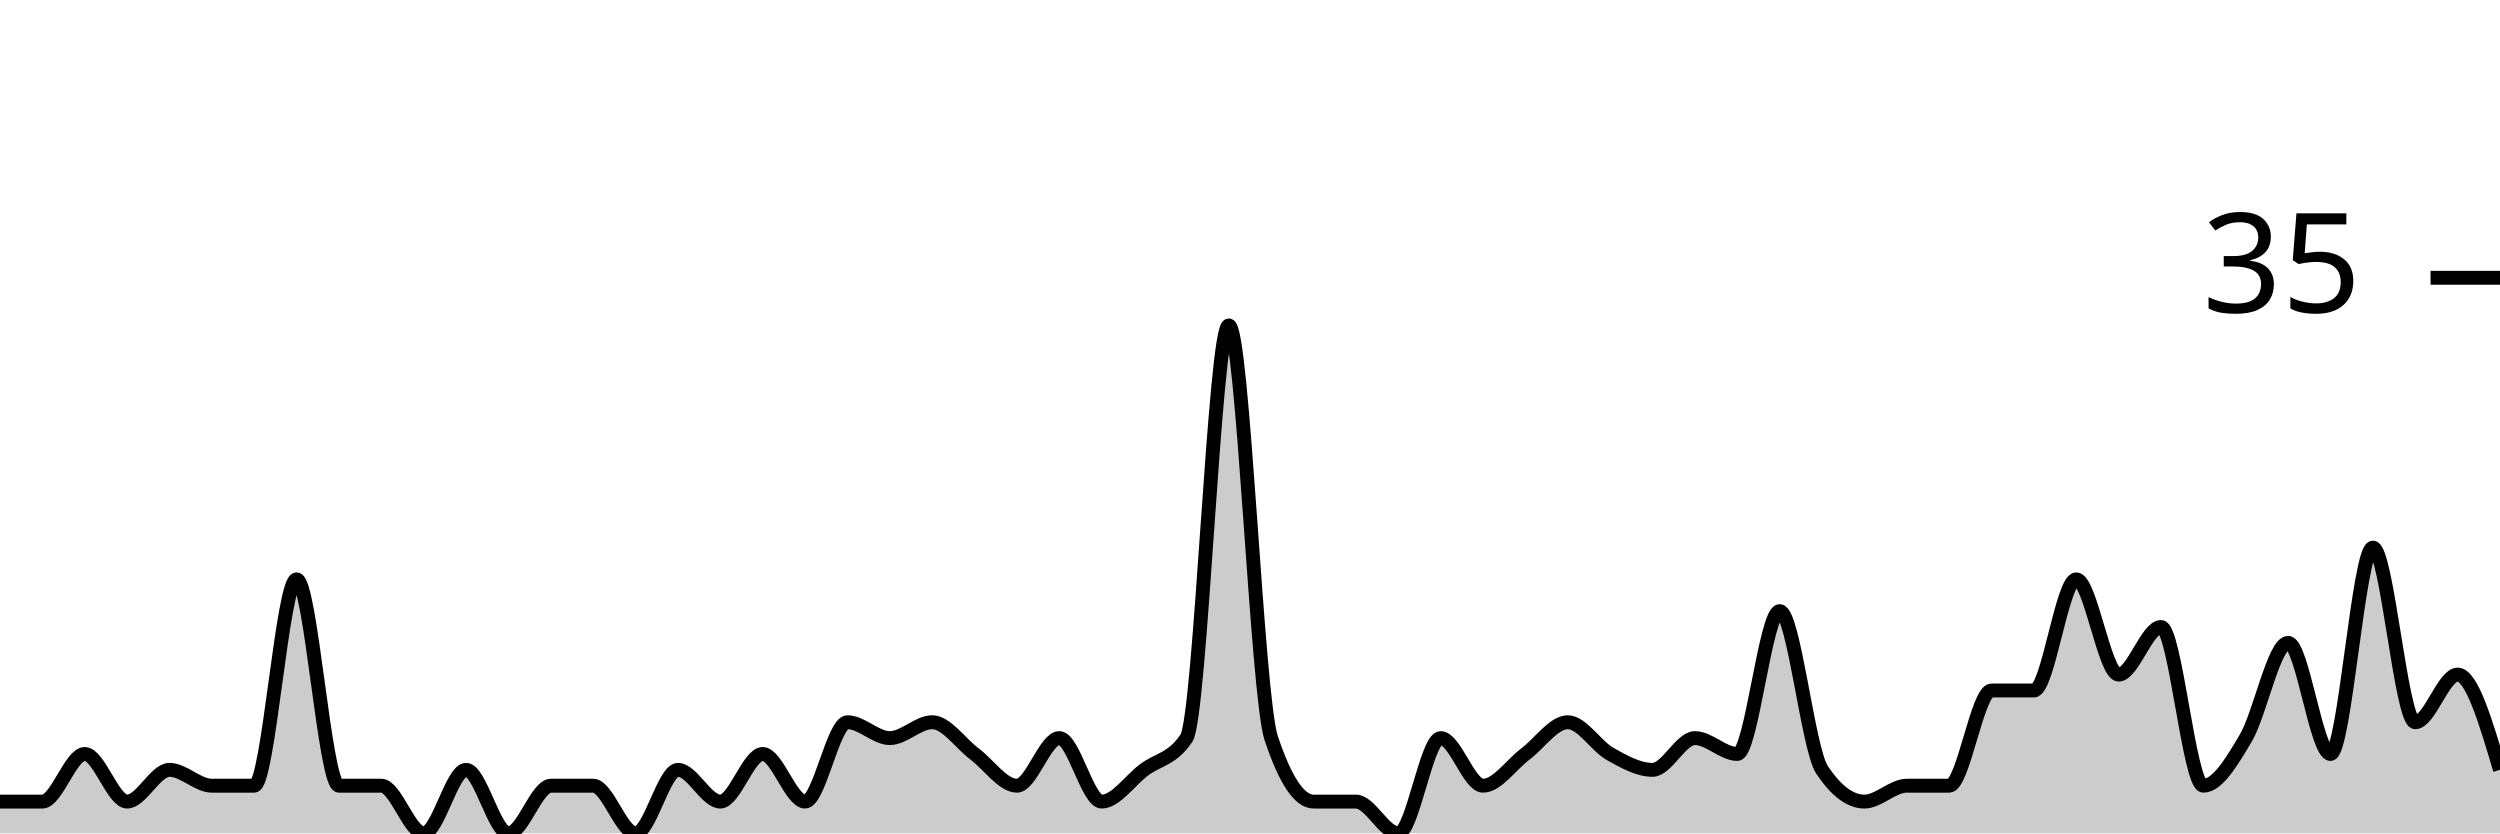
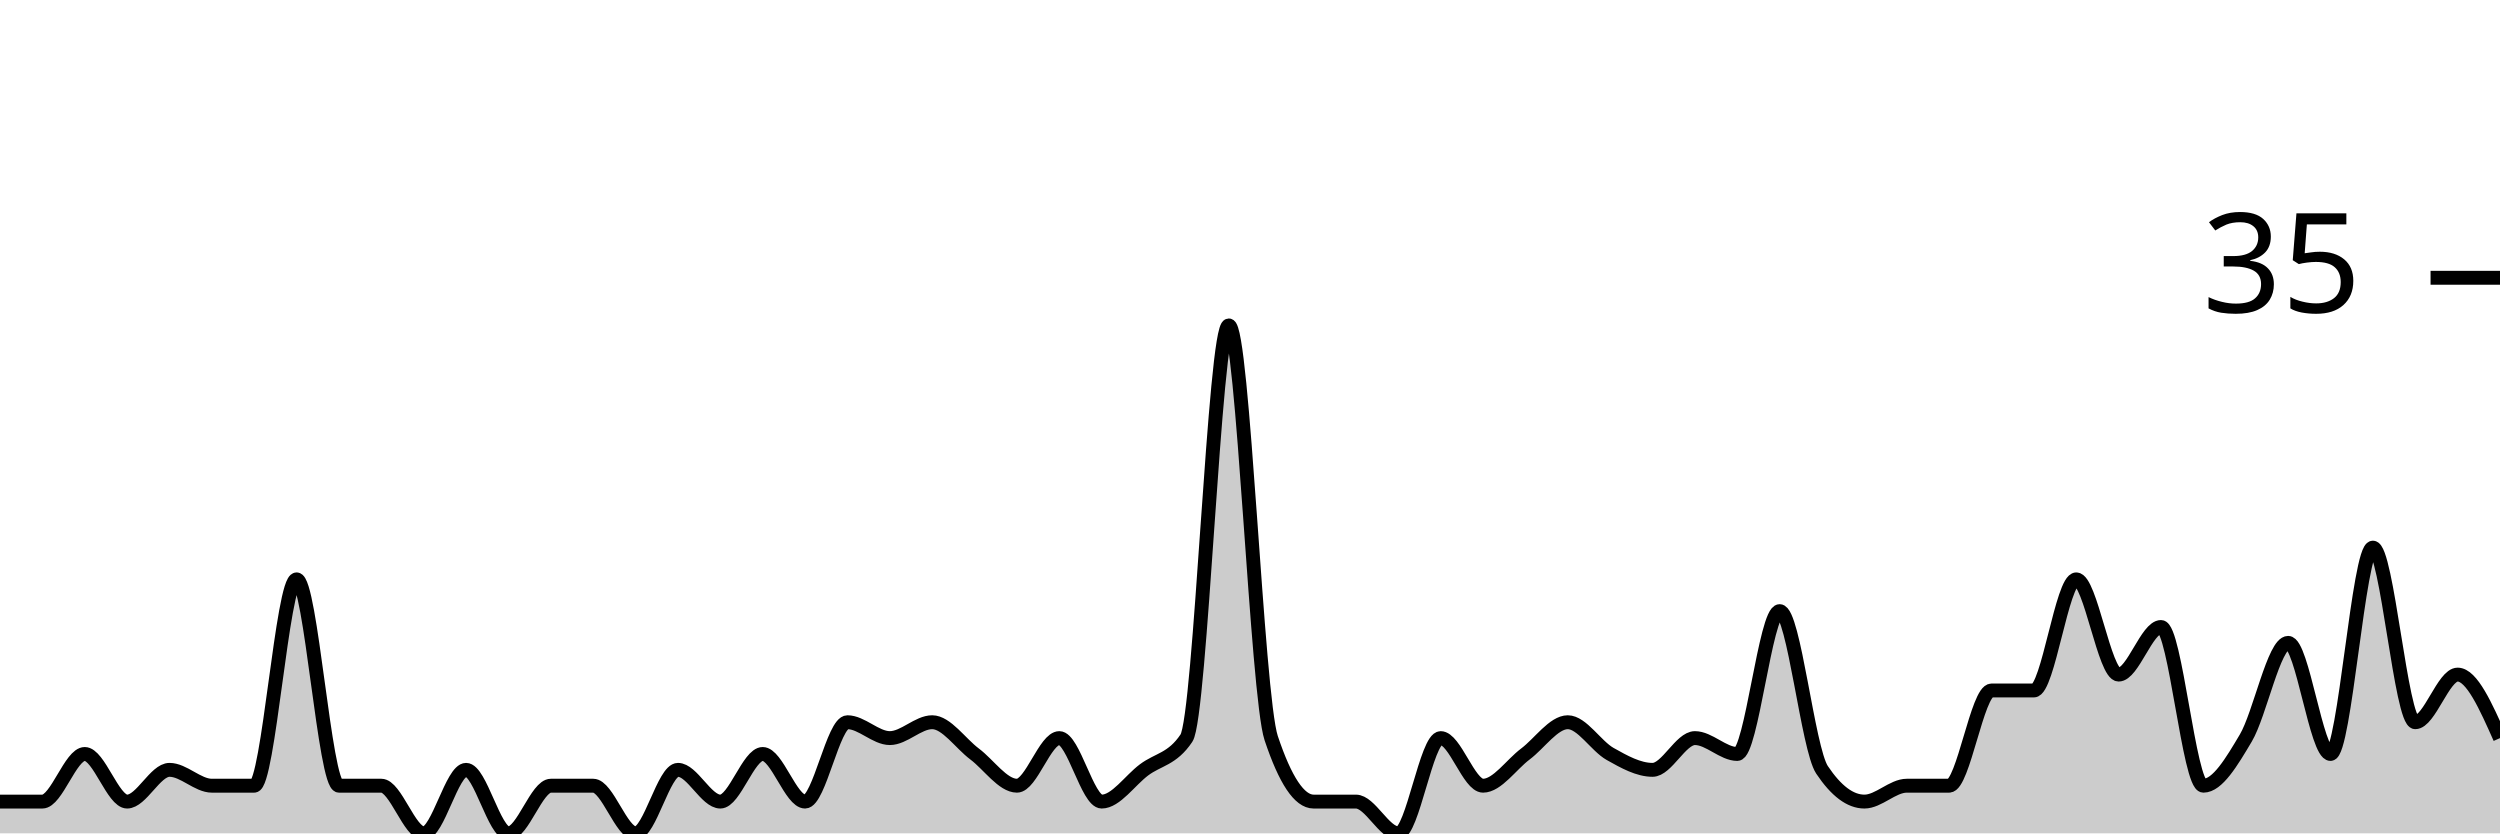
<svg xmlns="http://www.w3.org/2000/svg" viewBox="0 0 180 60">
  <g transform="translate(0,20)">
-     <path class="area" fill="rgba(0, 0, 0, 0.2)" d="M0,37.714C1.017,37.714,2.034,37.714,3.051,37.714C4.068,37.714,5.085,34.286,6.102,34.286C7.119,34.286,8.136,37.714,9.153,37.714C10.169,37.714,11.186,35.429,12.203,35.429C13.22,35.429,14.237,36.571,15.254,36.571C16.271,36.571,17.288,36.571,18.305,36.571C19.322,36.571,20.339,21.714,21.356,21.714C22.373,21.714,23.39,36.571,24.407,36.571C25.424,36.571,26.441,36.571,27.458,36.571C28.475,36.571,29.492,40,30.508,40C31.525,40,32.542,35.429,33.559,35.429C34.576,35.429,35.593,40,36.61,40C37.627,40,38.644,36.571,39.661,36.571C40.678,36.571,41.695,36.571,42.712,36.571C43.729,36.571,44.746,40,45.763,40C46.78,40,47.797,35.429,48.814,35.429C49.831,35.429,50.847,37.714,51.864,37.714C52.881,37.714,53.898,34.286,54.915,34.286C55.932,34.286,56.949,37.714,57.966,37.714C58.983,37.714,60,32,61.017,32C62.034,32,63.051,33.143,64.068,33.143C65.085,33.143,66.102,32,67.119,32C68.136,32,69.153,33.524,70.169,34.286C71.186,35.048,72.203,36.571,73.22,36.571C74.237,36.571,75.254,33.143,76.271,33.143C77.288,33.143,78.305,37.714,79.322,37.714C80.339,37.714,81.356,36.19,82.373,35.429C83.39,34.667,84.407,34.667,85.424,33.143C86.441,31.619,87.458,3.429,88.475,3.429C89.492,3.429,90.508,30.095,91.525,33.143C92.542,36.19,93.559,37.714,94.576,37.714C95.593,37.714,96.61,37.714,97.627,37.714C98.644,37.714,99.661,40,100.678,40C101.695,40,102.712,33.143,103.729,33.143C104.746,33.143,105.763,36.571,106.78,36.571C107.797,36.571,108.814,35.048,109.831,34.286C110.847,33.524,111.864,32,112.881,32C113.898,32,114.915,33.714,115.932,34.286C116.949,34.857,117.966,35.429,118.983,35.429C120,35.429,121.017,33.143,122.034,33.143C123.051,33.143,124.068,34.286,125.085,34.286C126.102,34.286,127.119,24,128.136,24C129.153,24,130.169,33.905,131.186,35.429C132.203,36.952,133.22,37.714,134.237,37.714C135.254,37.714,136.271,36.571,137.288,36.571C138.305,36.571,139.322,36.571,140.339,36.571C141.356,36.571,142.373,29.714,143.39,29.714C144.407,29.714,145.424,29.714,146.441,29.714C147.458,29.714,148.475,21.714,149.492,21.714C150.508,21.714,151.525,28.571,152.542,28.571C153.559,28.571,154.576,25.143,155.593,25.143C156.61,25.143,157.627,36.571,158.644,36.571C159.661,36.571,160.678,34.857,161.695,33.143C162.712,31.429,163.729,26.286,164.746,26.286C165.763,26.286,166.78,34.286,167.797,34.286C168.814,34.286,169.831,19.429,170.847,19.429C171.864,19.429,172.881,32,173.898,32C174.915,32,175.932,28.571,176.949,28.571C177.966,28.571,178.983,32,180,35.429L180,40C178.983,40,177.966,40,176.949,40C175.932,40,174.915,40,173.898,40C172.881,40,171.864,40,170.847,40C169.831,40,168.814,40,167.797,40C166.78,40,165.763,40,164.746,40C163.729,40,162.712,40,161.695,40C160.678,40,159.661,40,158.644,40C157.627,40,156.61,40,155.593,40C154.576,40,153.559,40,152.542,40C151.525,40,150.508,40,149.492,40C148.475,40,147.458,40,146.441,40C145.424,40,144.407,40,143.39,40C142.373,40,141.356,40,140.339,40C139.322,40,138.305,40,137.288,40C136.271,40,135.254,40,134.237,40C133.22,40,132.203,40,131.186,40C130.169,40,129.153,40,128.136,40C127.119,40,126.102,40,125.085,40C124.068,40,123.051,40,122.034,40C121.017,40,120,40,118.983,40C117.966,40,116.949,40,115.932,40C114.915,40,113.898,40,112.881,40C111.864,40,110.847,40,109.831,40C108.814,40,107.797,40,106.78,40C105.763,40,104.746,40,103.729,40C102.712,40,101.695,40,100.678,40C99.661,40,98.644,40,97.627,40C96.61,40,95.593,40,94.576,40C93.559,40,92.542,40,91.525,40C90.508,40,89.492,40,88.475,40C87.458,40,86.441,40,85.424,40C84.407,40,83.39,40,82.373,40C81.356,40,80.339,40,79.322,40C78.305,40,77.288,40,76.271,40C75.254,40,74.237,40,73.22,40C72.203,40,71.186,40,70.169,40C69.153,40,68.136,40,67.119,40C66.102,40,65.085,40,64.068,40C63.051,40,62.034,40,61.017,40C60,40,58.983,40,57.966,40C56.949,40,55.932,40,54.915,40C53.898,40,52.881,40,51.864,40C50.847,40,49.831,40,48.814,40C47.797,40,46.78,40,45.763,40C44.746,40,43.729,40,42.712,40C41.695,40,40.678,40,39.661,40C38.644,40,37.627,40,36.61,40C35.593,40,34.576,40,33.559,40C32.542,40,31.525,40,30.508,40C29.492,40,28.475,40,27.458,40C26.441,40,25.424,40,24.407,40C23.39,40,22.373,40,21.356,40C20.339,40,19.322,40,18.305,40C17.288,40,16.271,40,15.254,40C14.237,40,13.22,40,12.203,40C11.186,40,10.169,40,9.153,40C8.136,40,7.119,40,6.102,40C5.085,40,4.068,40,3.051,40C2.034,40,1.017,40,0,40Z" />
-     <path class="line" stroke="black" fill="none" d="M0,37.714C1.017,37.714,2.034,37.714,3.051,37.714C4.068,37.714,5.085,34.286,6.102,34.286C7.119,34.286,8.136,37.714,9.153,37.714C10.169,37.714,11.186,35.429,12.203,35.429C13.22,35.429,14.237,36.571,15.254,36.571C16.271,36.571,17.288,36.571,18.305,36.571C19.322,36.571,20.339,21.714,21.356,21.714C22.373,21.714,23.39,36.571,24.407,36.571C25.424,36.571,26.441,36.571,27.458,36.571C28.475,36.571,29.492,40,30.508,40C31.525,40,32.542,35.429,33.559,35.429C34.576,35.429,35.593,40,36.61,40C37.627,40,38.644,36.571,39.661,36.571C40.678,36.571,41.695,36.571,42.712,36.571C43.729,36.571,44.746,40,45.763,40C46.78,40,47.797,35.429,48.814,35.429C49.831,35.429,50.847,37.714,51.864,37.714C52.881,37.714,53.898,34.286,54.915,34.286C55.932,34.286,56.949,37.714,57.966,37.714C58.983,37.714,60,32,61.017,32C62.034,32,63.051,33.143,64.068,33.143C65.085,33.143,66.102,32,67.119,32C68.136,32,69.153,33.524,70.169,34.286C71.186,35.048,72.203,36.571,73.22,36.571C74.237,36.571,75.254,33.143,76.271,33.143C77.288,33.143,78.305,37.714,79.322,37.714C80.339,37.714,81.356,36.19,82.373,35.429C83.39,34.667,84.407,34.667,85.424,33.143C86.441,31.619,87.458,3.429,88.475,3.429C89.492,3.429,90.508,30.095,91.525,33.143C92.542,36.19,93.559,37.714,94.576,37.714C95.593,37.714,96.61,37.714,97.627,37.714C98.644,37.714,99.661,40,100.678,40C101.695,40,102.712,33.143,103.729,33.143C104.746,33.143,105.763,36.571,106.78,36.571C107.797,36.571,108.814,35.048,109.831,34.286C110.847,33.524,111.864,32,112.881,32C113.898,32,114.915,33.714,115.932,34.286C116.949,34.857,117.966,35.429,118.983,35.429C120,35.429,121.017,33.143,122.034,33.143C123.051,33.143,124.068,34.286,125.085,34.286C126.102,34.286,127.119,24,128.136,24C129.153,24,130.169,33.905,131.186,35.429C132.203,36.952,133.22,37.714,134.237,37.714C135.254,37.714,136.271,36.571,137.288,36.571C138.305,36.571,139.322,36.571,140.339,36.571C141.356,36.571,142.373,29.714,143.39,29.714C144.407,29.714,145.424,29.714,146.441,29.714C147.458,29.714,148.475,21.714,149.492,21.714C150.508,21.714,151.525,28.571,152.542,28.571C153.559,28.571,154.576,25.143,155.593,25.143C156.61,25.143,157.627,36.571,158.644,36.571C159.661,36.571,160.678,34.857,161.695,33.143C162.712,31.429,163.729,26.286,164.746,26.286C165.763,26.286,166.78,34.286,167.797,34.286C168.814,34.286,169.831,19.429,170.847,19.429C171.864,19.429,172.881,32,173.898,32C174.915,32,175.932,28.571,176.949,28.571C177.966,28.571,178.983,32,180,35.429" />
+     <path class="area" fill="rgba(0, 0, 0, 0.2)" d="M0,37.714C1.017,37.714,2.034,37.714,3.051,37.714C4.068,37.714,5.085,34.286,6.102,34.286C7.119,34.286,8.136,37.714,9.153,37.714C10.169,37.714,11.186,35.429,12.203,35.429C13.22,35.429,14.237,36.571,15.254,36.571C16.271,36.571,17.288,36.571,18.305,36.571C19.322,36.571,20.339,21.714,21.356,21.714C22.373,21.714,23.39,36.571,24.407,36.571C25.424,36.571,26.441,36.571,27.458,36.571C28.475,36.571,29.492,40,30.508,40C31.525,40,32.542,35.429,33.559,35.429C34.576,35.429,35.593,40,36.61,40C37.627,40,38.644,36.571,39.661,36.571C40.678,36.571,41.695,36.571,42.712,36.571C43.729,36.571,44.746,40,45.763,40C46.78,40,47.797,35.429,48.814,35.429C49.831,35.429,50.847,37.714,51.864,37.714C52.881,37.714,53.898,34.286,54.915,34.286C55.932,34.286,56.949,37.714,57.966,37.714C58.983,37.714,60,32,61.017,32C62.034,32,63.051,33.143,64.068,33.143C65.085,33.143,66.102,32,67.119,32C68.136,32,69.153,33.524,70.169,34.286C71.186,35.048,72.203,36.571,73.22,36.571C74.237,36.571,75.254,33.143,76.271,33.143C77.288,33.143,78.305,37.714,79.322,37.714C80.339,37.714,81.356,36.19,82.373,35.429C83.39,34.667,84.407,34.667,85.424,33.143C86.441,31.619,87.458,3.429,88.475,3.429C89.492,3.429,90.508,30.095,91.525,33.143C92.542,36.19,93.559,37.714,94.576,37.714C95.593,37.714,96.61,37.714,97.627,37.714C98.644,37.714,99.661,40,100.678,40C101.695,40,102.712,33.143,103.729,33.143C104.746,33.143,105.763,36.571,106.78,36.571C107.797,36.571,108.814,35.048,109.831,34.286C110.847,33.524,111.864,32,112.881,32C113.898,32,114.915,33.714,115.932,34.286C116.949,34.857,117.966,35.429,118.983,35.429C120,35.429,121.017,33.143,122.034,33.143C123.051,33.143,124.068,34.286,125.085,34.286C126.102,34.286,127.119,24,128.136,24C129.153,24,130.169,33.905,131.186,35.429C132.203,36.952,133.22,37.714,134.237,37.714C135.254,37.714,136.271,36.571,137.288,36.571C138.305,36.571,139.322,36.571,140.339,36.571C141.356,36.571,142.373,29.714,143.39,29.714C144.407,29.714,145.424,29.714,146.441,29.714C147.458,29.714,148.475,21.714,149.492,21.714C150.508,21.714,151.525,28.571,152.542,28.571C153.559,28.571,154.576,25.143,155.593,25.143C156.61,25.143,157.627,36.571,158.644,36.571C159.661,36.571,160.678,34.857,161.695,33.143C162.712,31.429,163.729,26.286,164.746,26.286C165.763,26.286,166.78,34.286,167.797,34.286C168.814,34.286,169.831,19.429,170.847,19.429C171.864,19.429,172.881,32,173.898,32C174.915,32,175.932,28.571,176.949,28.571C177.966,28.571,178.983,30.857,180,33.143L180,40C178.983,40,177.966,40,176.949,40C175.932,40,174.915,40,173.898,40C172.881,40,171.864,40,170.847,40C169.831,40,168.814,40,167.797,40C166.78,40,165.763,40,164.746,40C163.729,40,162.712,40,161.695,40C160.678,40,159.661,40,158.644,40C157.627,40,156.61,40,155.593,40C154.576,40,153.559,40,152.542,40C151.525,40,150.508,40,149.492,40C148.475,40,147.458,40,146.441,40C145.424,40,144.407,40,143.39,40C142.373,40,141.356,40,140.339,40C139.322,40,138.305,40,137.288,40C136.271,40,135.254,40,134.237,40C133.22,40,132.203,40,131.186,40C130.169,40,129.153,40,128.136,40C127.119,40,126.102,40,125.085,40C124.068,40,123.051,40,122.034,40C121.017,40,120,40,118.983,40C117.966,40,116.949,40,115.932,40C114.915,40,113.898,40,112.881,40C111.864,40,110.847,40,109.831,40C108.814,40,107.797,40,106.78,40C105.763,40,104.746,40,103.729,40C102.712,40,101.695,40,100.678,40C99.661,40,98.644,40,97.627,40C96.61,40,95.593,40,94.576,40C93.559,40,92.542,40,91.525,40C90.508,40,89.492,40,88.475,40C87.458,40,86.441,40,85.424,40C84.407,40,83.39,40,82.373,40C81.356,40,80.339,40,79.322,40C78.305,40,77.288,40,76.271,40C75.254,40,74.237,40,73.22,40C72.203,40,71.186,40,70.169,40C69.153,40,68.136,40,67.119,40C66.102,40,65.085,40,64.068,40C63.051,40,62.034,40,61.017,40C60,40,58.983,40,57.966,40C56.949,40,55.932,40,54.915,40C53.898,40,52.881,40,51.864,40C50.847,40,49.831,40,48.814,40C47.797,40,46.78,40,45.763,40C44.746,40,43.729,40,42.712,40C41.695,40,40.678,40,39.661,40C38.644,40,37.627,40,36.61,40C35.593,40,34.576,40,33.559,40C32.542,40,31.525,40,30.508,40C29.492,40,28.475,40,27.458,40C26.441,40,25.424,40,24.407,40C23.39,40,22.373,40,21.356,40C20.339,40,19.322,40,18.305,40C17.288,40,16.271,40,15.254,40C14.237,40,13.22,40,12.203,40C11.186,40,10.169,40,9.153,40C8.136,40,7.119,40,6.102,40C5.085,40,4.068,40,3.051,40C2.034,40,1.017,40,0,40Z" />
+     <path class="line" stroke="black" fill="none" d="M0,37.714C1.017,37.714,2.034,37.714,3.051,37.714C4.068,37.714,5.085,34.286,6.102,34.286C7.119,34.286,8.136,37.714,9.153,37.714C10.169,37.714,11.186,35.429,12.203,35.429C13.22,35.429,14.237,36.571,15.254,36.571C16.271,36.571,17.288,36.571,18.305,36.571C19.322,36.571,20.339,21.714,21.356,21.714C22.373,21.714,23.39,36.571,24.407,36.571C25.424,36.571,26.441,36.571,27.458,36.571C28.475,36.571,29.492,40,30.508,40C31.525,40,32.542,35.429,33.559,35.429C34.576,35.429,35.593,40,36.61,40C37.627,40,38.644,36.571,39.661,36.571C40.678,36.571,41.695,36.571,42.712,36.571C43.729,36.571,44.746,40,45.763,40C46.78,40,47.797,35.429,48.814,35.429C49.831,35.429,50.847,37.714,51.864,37.714C52.881,37.714,53.898,34.286,54.915,34.286C55.932,34.286,56.949,37.714,57.966,37.714C58.983,37.714,60,32,61.017,32C62.034,32,63.051,33.143,64.068,33.143C65.085,33.143,66.102,32,67.119,32C68.136,32,69.153,33.524,70.169,34.286C71.186,35.048,72.203,36.571,73.22,36.571C74.237,36.571,75.254,33.143,76.271,33.143C77.288,33.143,78.305,37.714,79.322,37.714C80.339,37.714,81.356,36.19,82.373,35.429C83.39,34.667,84.407,34.667,85.424,33.143C86.441,31.619,87.458,3.429,88.475,3.429C89.492,3.429,90.508,30.095,91.525,33.143C92.542,36.19,93.559,37.714,94.576,37.714C95.593,37.714,96.61,37.714,97.627,37.714C98.644,37.714,99.661,40,100.678,40C101.695,40,102.712,33.143,103.729,33.143C104.746,33.143,105.763,36.571,106.78,36.571C107.797,36.571,108.814,35.048,109.831,34.286C110.847,33.524,111.864,32,112.881,32C113.898,32,114.915,33.714,115.932,34.286C116.949,34.857,117.966,35.429,118.983,35.429C120,35.429,121.017,33.143,122.034,33.143C123.051,33.143,124.068,34.286,125.085,34.286C126.102,34.286,127.119,24,128.136,24C129.153,24,130.169,33.905,131.186,35.429C132.203,36.952,133.22,37.714,134.237,37.714C135.254,37.714,136.271,36.571,137.288,36.571C138.305,36.571,139.322,36.571,140.339,36.571C141.356,36.571,142.373,29.714,143.39,29.714C144.407,29.714,145.424,29.714,146.441,29.714C147.458,29.714,148.475,21.714,149.492,21.714C150.508,21.714,151.525,28.571,152.542,28.571C153.559,28.571,154.576,25.143,155.593,25.143C156.61,25.143,157.627,36.571,158.644,36.571C159.661,36.571,160.678,34.857,161.695,33.143C162.712,31.429,163.729,26.286,164.746,26.286C165.763,26.286,166.78,34.286,167.797,34.286C168.814,34.286,169.831,19.429,170.847,19.429C171.864,19.429,172.881,32,173.898,32C174.915,32,175.932,28.571,176.949,28.571C177.966,28.571,178.983,30.857,180,33.143" />
    <path class="axis-ceiling" stroke-width="1" stroke="black" fill="none" d="M175,0L180,0" />
    <text class="axis-ceiling-label" font-family="sans-serif" text-anchor="end" font-size="10px" x="170" y="2.5">35</text>
  </g>
</svg>
